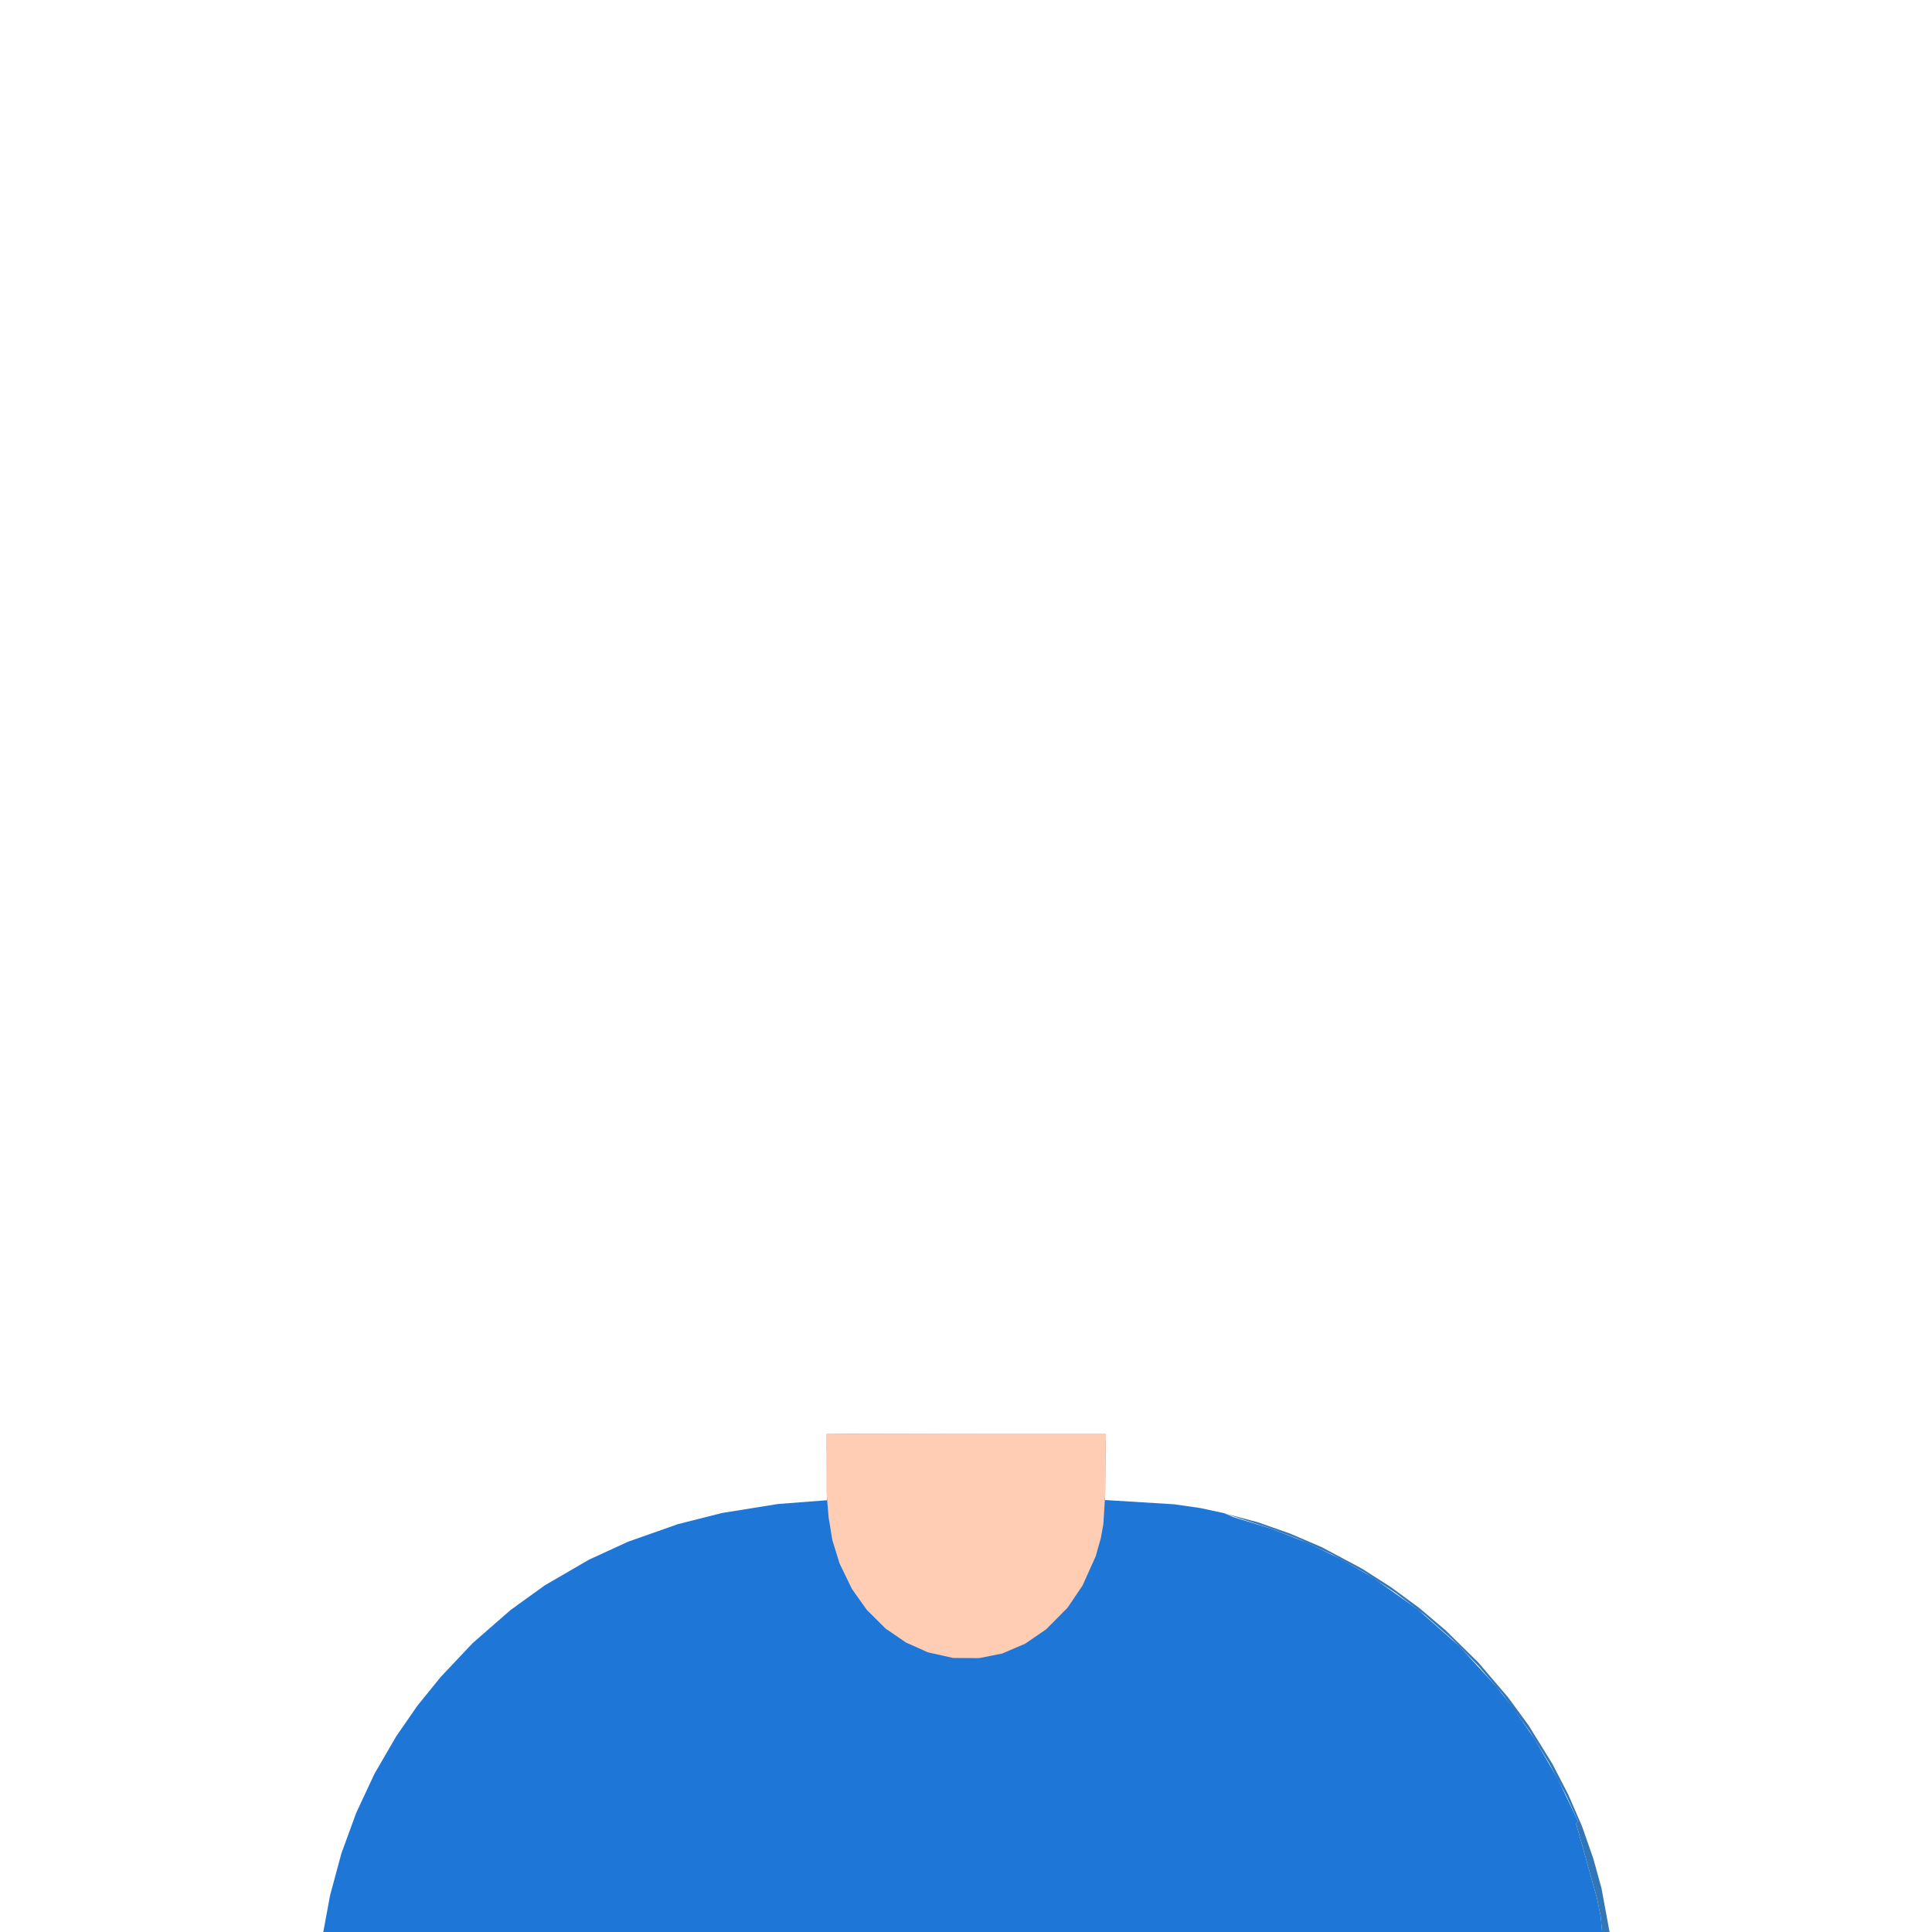
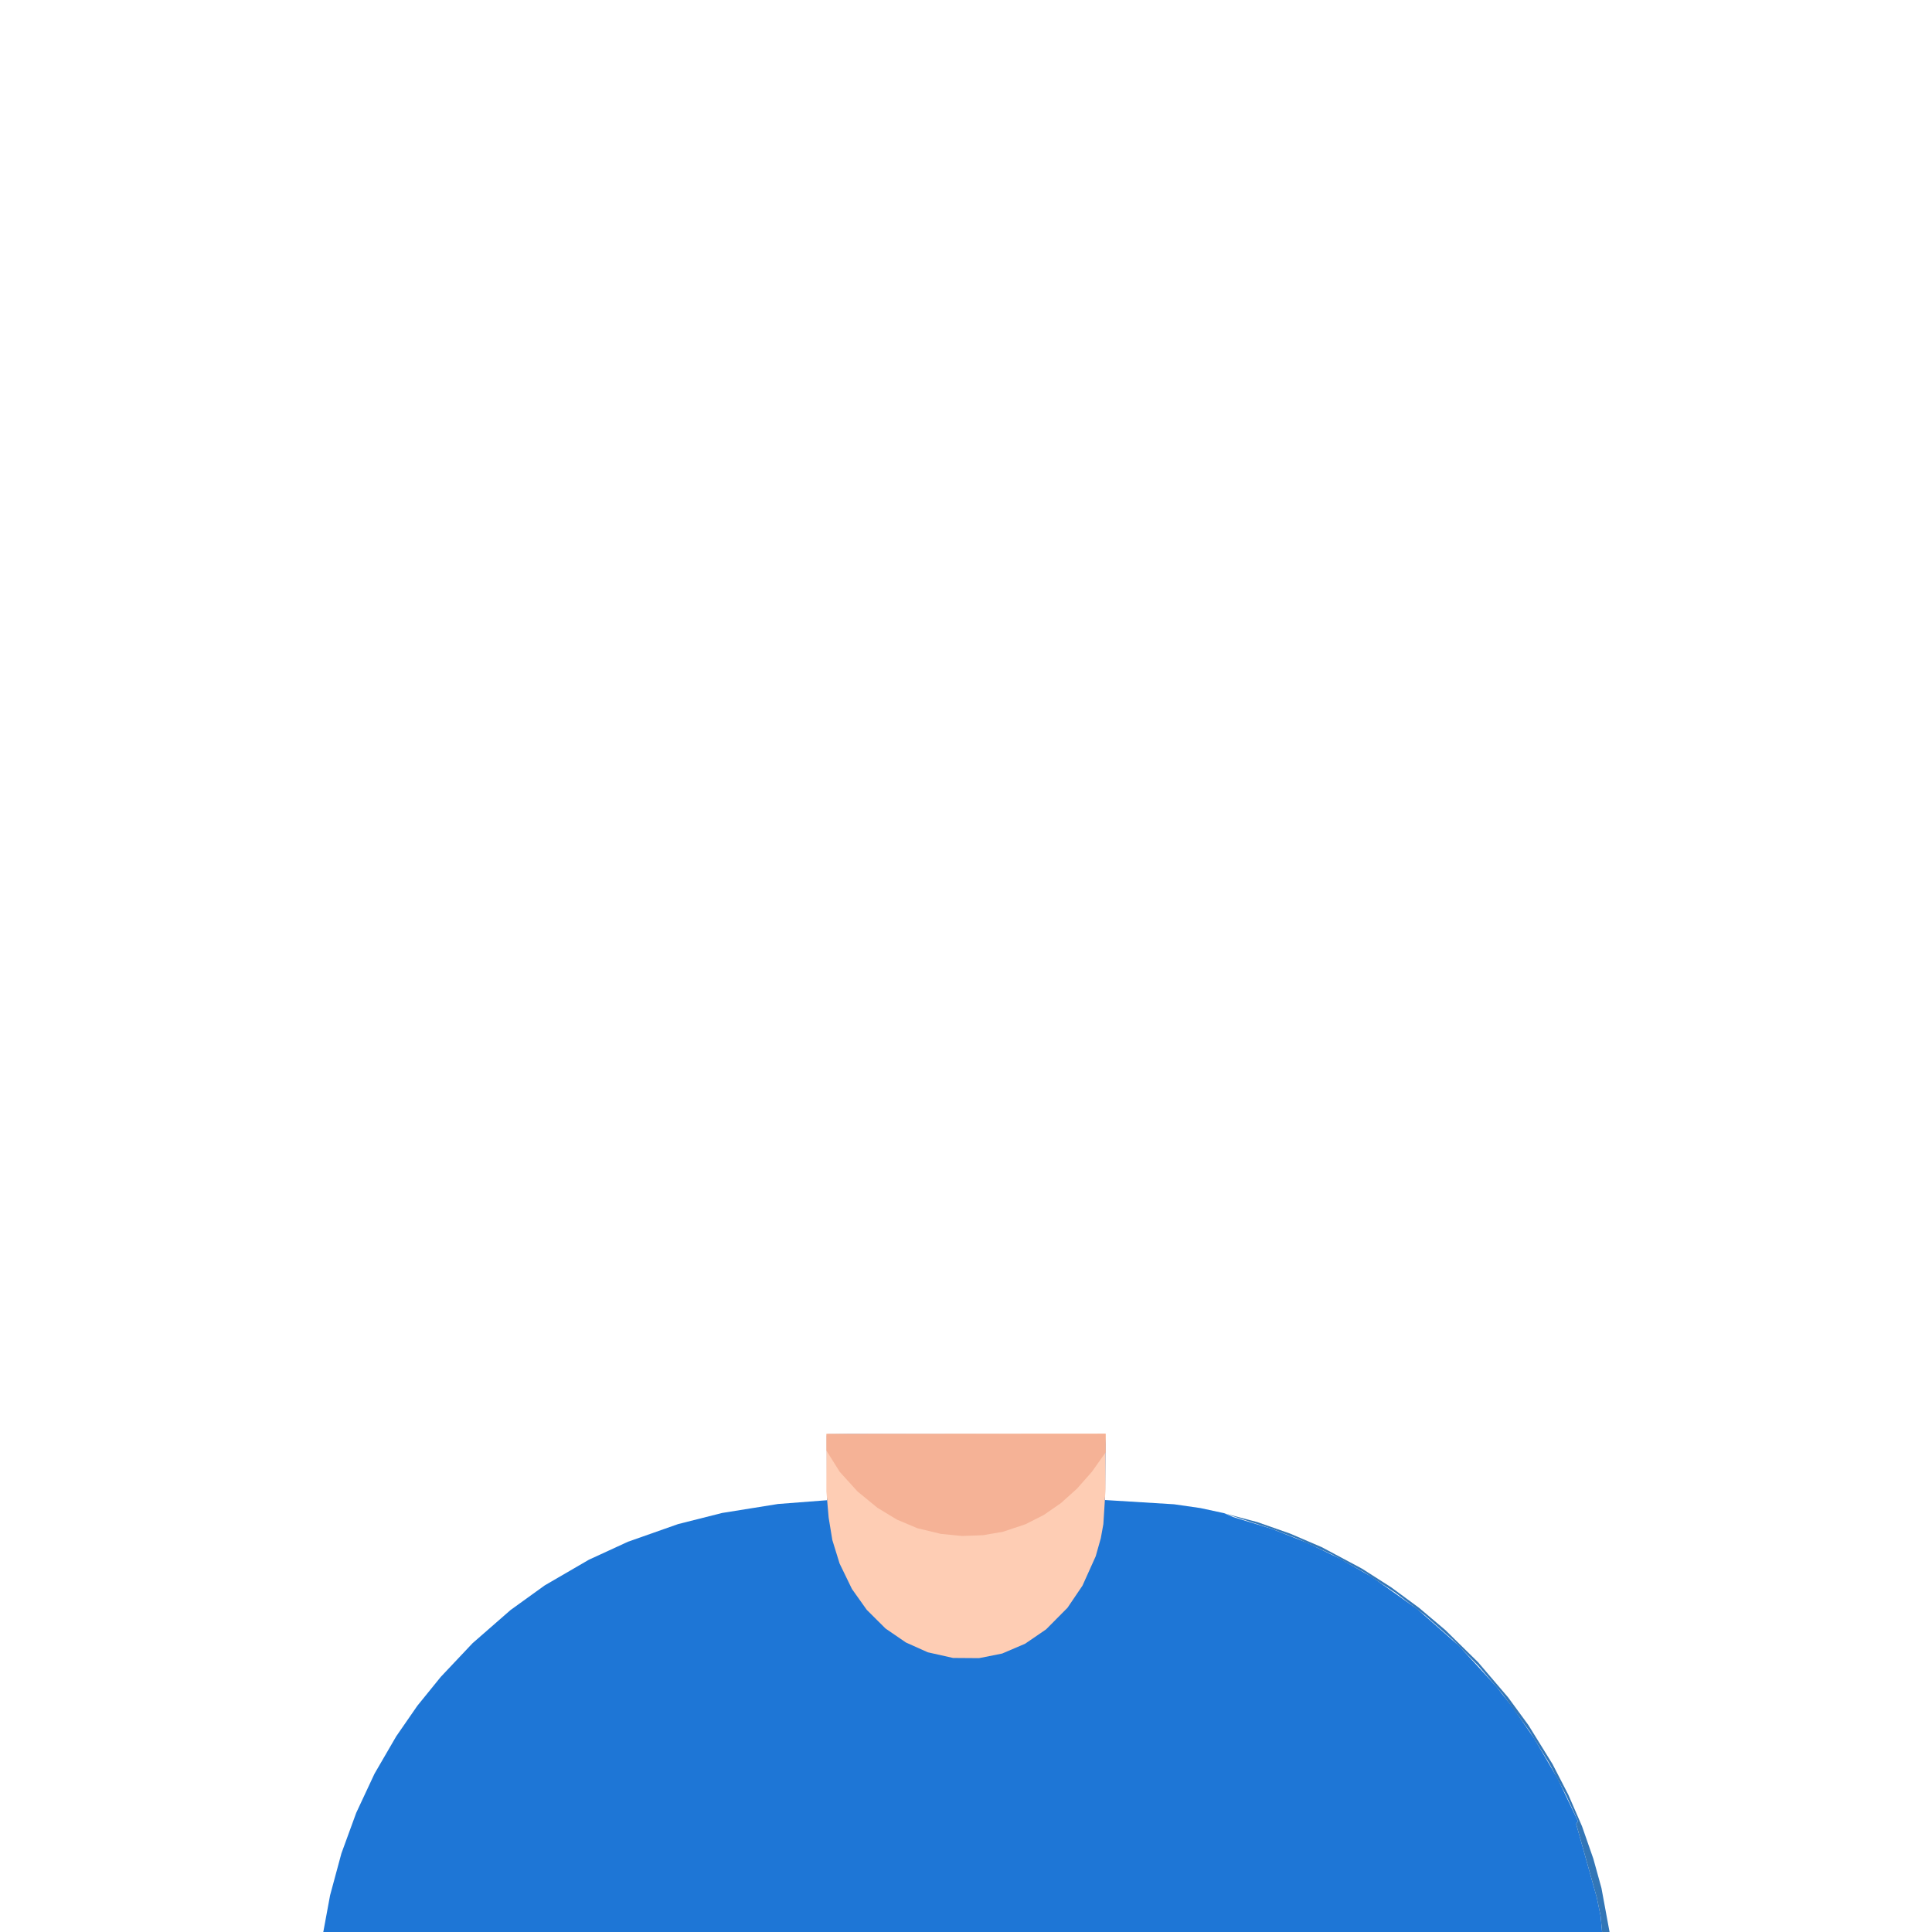
<svg xmlns="http://www.w3.org/2000/svg" version="1.1" viewBox="0 0 2048 2048" width="1024" height="1024">
  <path transform="translate(0,0)" fill="rgb(30,118,214)" d="M 876.4 1522.0 L 876.6 1590.3 L 824.7 1594.3 L 765.5 1603.8 L 718.8 1615.6 L 665.7 1634.3 L 624.2 1653.4 L 577.4 1680.6 L 541.2 1706.7 L 500.9 1741.9 L 467.3 1777.5 L 442.4 1808.2 L 420.0 1840.6 L 397.0 1880.2 L 377.6 1921.7 L 361.9 1964.7 L 349.9 2009.1 L 342.7 2048.0 L 1698.3 2048.0 L 1696.7 2031.0 L 1692.7 2011.6 L 1670.8 1933.4 L 1672.7 1930.6 L 1651.4 1885.8 L 1626.6 1843.3 L 1604.3 1811.0 L 1586.2 1787.9 L 1546.6 1744.7 L 1502.7 1706.0 L 1454.9 1672.1 L 1420.9 1652.5 L 1385.3 1635.3 L 1348.3 1620.7 L 1307.1 1608.1 L 1297.5 1604.0 L 1272.4 1598.6 L 1244.6 1594.6 L 1171.4 1590.1 L 1172.0 1530.3 L 1171.1 1520.6 L 900.0 1520.0 L 877.8 1520.3 z" />
  <path transform="translate(0,0)" fill="rgb(50,118,183)" d="M 1297.7 1604.2 L 1348.3 1620.7 L 1376.2 1631.4 L 1412.1 1647.9 L 1446.5 1667.0 L 1479.3 1688.4 L 1510.3 1712.1 L 1539.6 1737.9 L 1567.0 1765.7 L 1592.4 1795.4 L 1621.3 1835.0 L 1641.9 1868.5 L 1660.4 1903.5 L 1672.7 1930.6 L 1670.8 1933.4 L 1692.7 2011.6 L 1696.7 2031.0 L 1698.3 2048.0 L 1706.2 2048.0 L 1697.6 2001.4 L 1689.0 1970.3 L 1677.0 1935.9 L 1662.5 1902.5 L 1645.8 1870.1 L 1620.2 1828.7 L 1598.6 1799.2 L 1566.9 1762.1 L 1532.1 1727.9 L 1504.2 1704.3 L 1474.7 1682.6 L 1443.9 1662.9 L 1401.0 1640.0 L 1367.4 1625.6 L 1332.9 1613.5 z" />
+   <path transform="translate(0,0)" fill="rgb(254,205,180)" d="M 876.1 1520.0 L 876.0 1580.9 L 878.4 1608.7 L 882.3 1632.5 L 890.0 1657.4 L 903.1 1684.4 L 918.8 1706.5 L 938.7 1726.3 L 960.3 1741.1 L 983.5 1751.5 L 1010.3 1757.5 L 1037.8 1757.7 L 1062.4 1752.8 L 1086.7 1742.4 L 1108.9 1727.2 L 1131.6 1704.3 L 1147.5 1680.8 L 1161.5 1649.7 L 1166.9 1630.6 L 1169.6 1615.7 L 1171.9 1579.1 L 1172.0 1519.8 z" />
  <path transform="translate(0,0)" fill="rgb(245,178,150)" d="M 876.1 1520.0 L 876.1 1537.8 L 890.2 1560.3 L 909.1 1581.1 L 930.1 1598.3 L 950.7 1610.8 L 972.5 1620.0 L 997.5 1626.0 L 1019.9 1628.2 L 1041.8 1627.4 L 1062.9 1623.8 L 1087.2 1615.7 L 1106.5 1605.9 L 1124.7 1593.3 L 1141.7 1578.0 L 1157.5 1560.1 L 1172.0 1539.6 L 1172.0 1519.8 z" />
-   <path transform="translate(0,0)" fill="rgb(254,205,180)" d="M 876.1 1520.0 L 876.0 1580.9 L 878.4 1608.7 L 882.3 1632.5 L 890.0 1657.4 L 903.1 1684.4 L 918.8 1706.5 L 938.7 1726.3 L 960.3 1741.1 L 983.5 1751.5 L 1010.3 1757.5 L 1037.8 1757.7 L 1062.4 1752.8 L 1086.7 1742.4 L 1108.9 1727.2 L 1131.6 1704.3 L 1147.5 1680.8 L 1161.5 1649.7 L 1166.9 1630.6 L 1169.6 1615.7 L 1171.9 1579.1 L 1172.0 1519.8 z" />
</svg>
